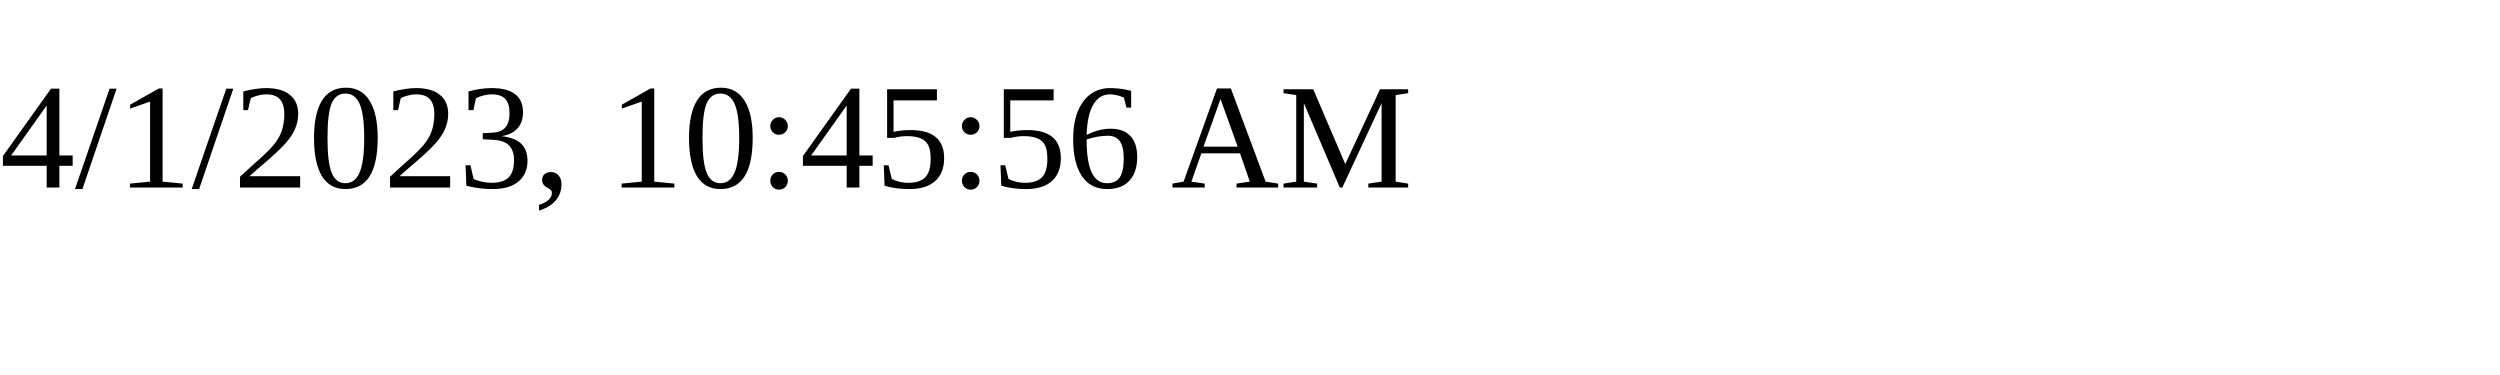
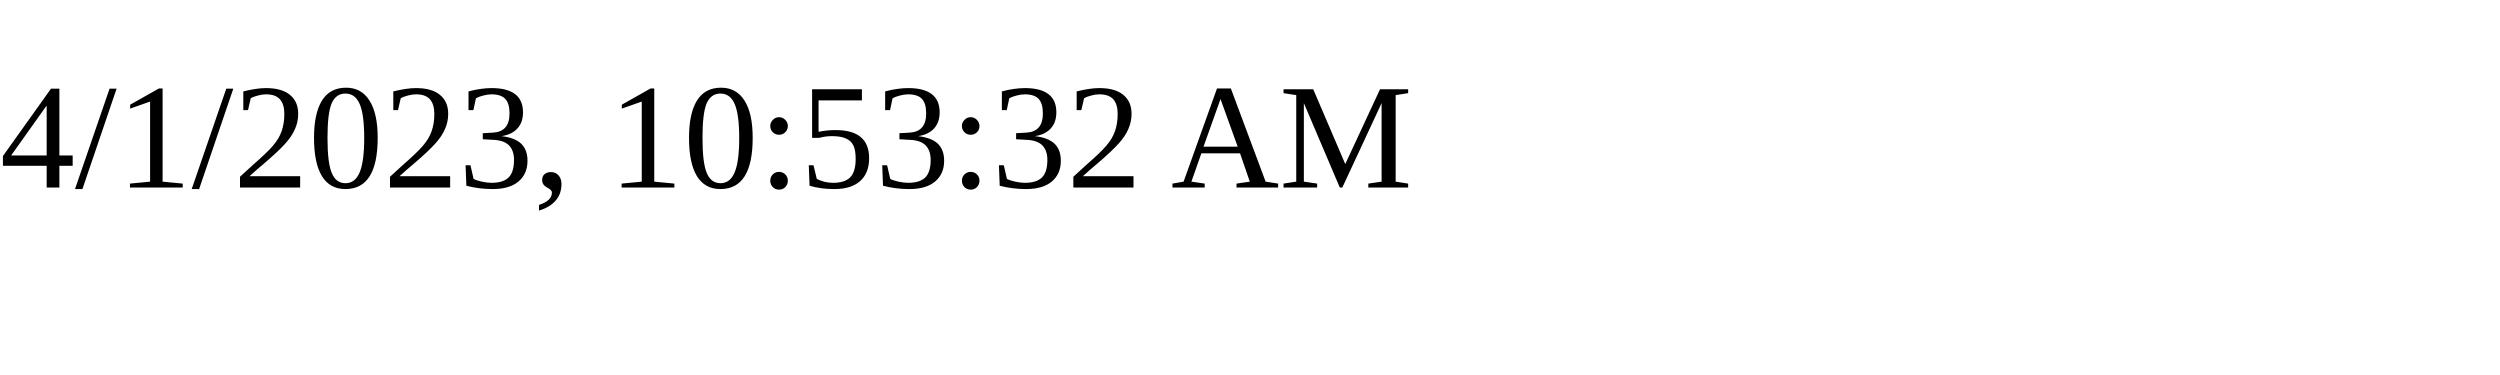
<svg xmlns="http://www.w3.org/2000/svg" height="30" width="200">
-   <text x="0" y="15">4/1/2023, 10:45:56 AM</text>
+   <text x="0" y="15">4/1/2023, 10:53:32 AM</text>
</svg>
